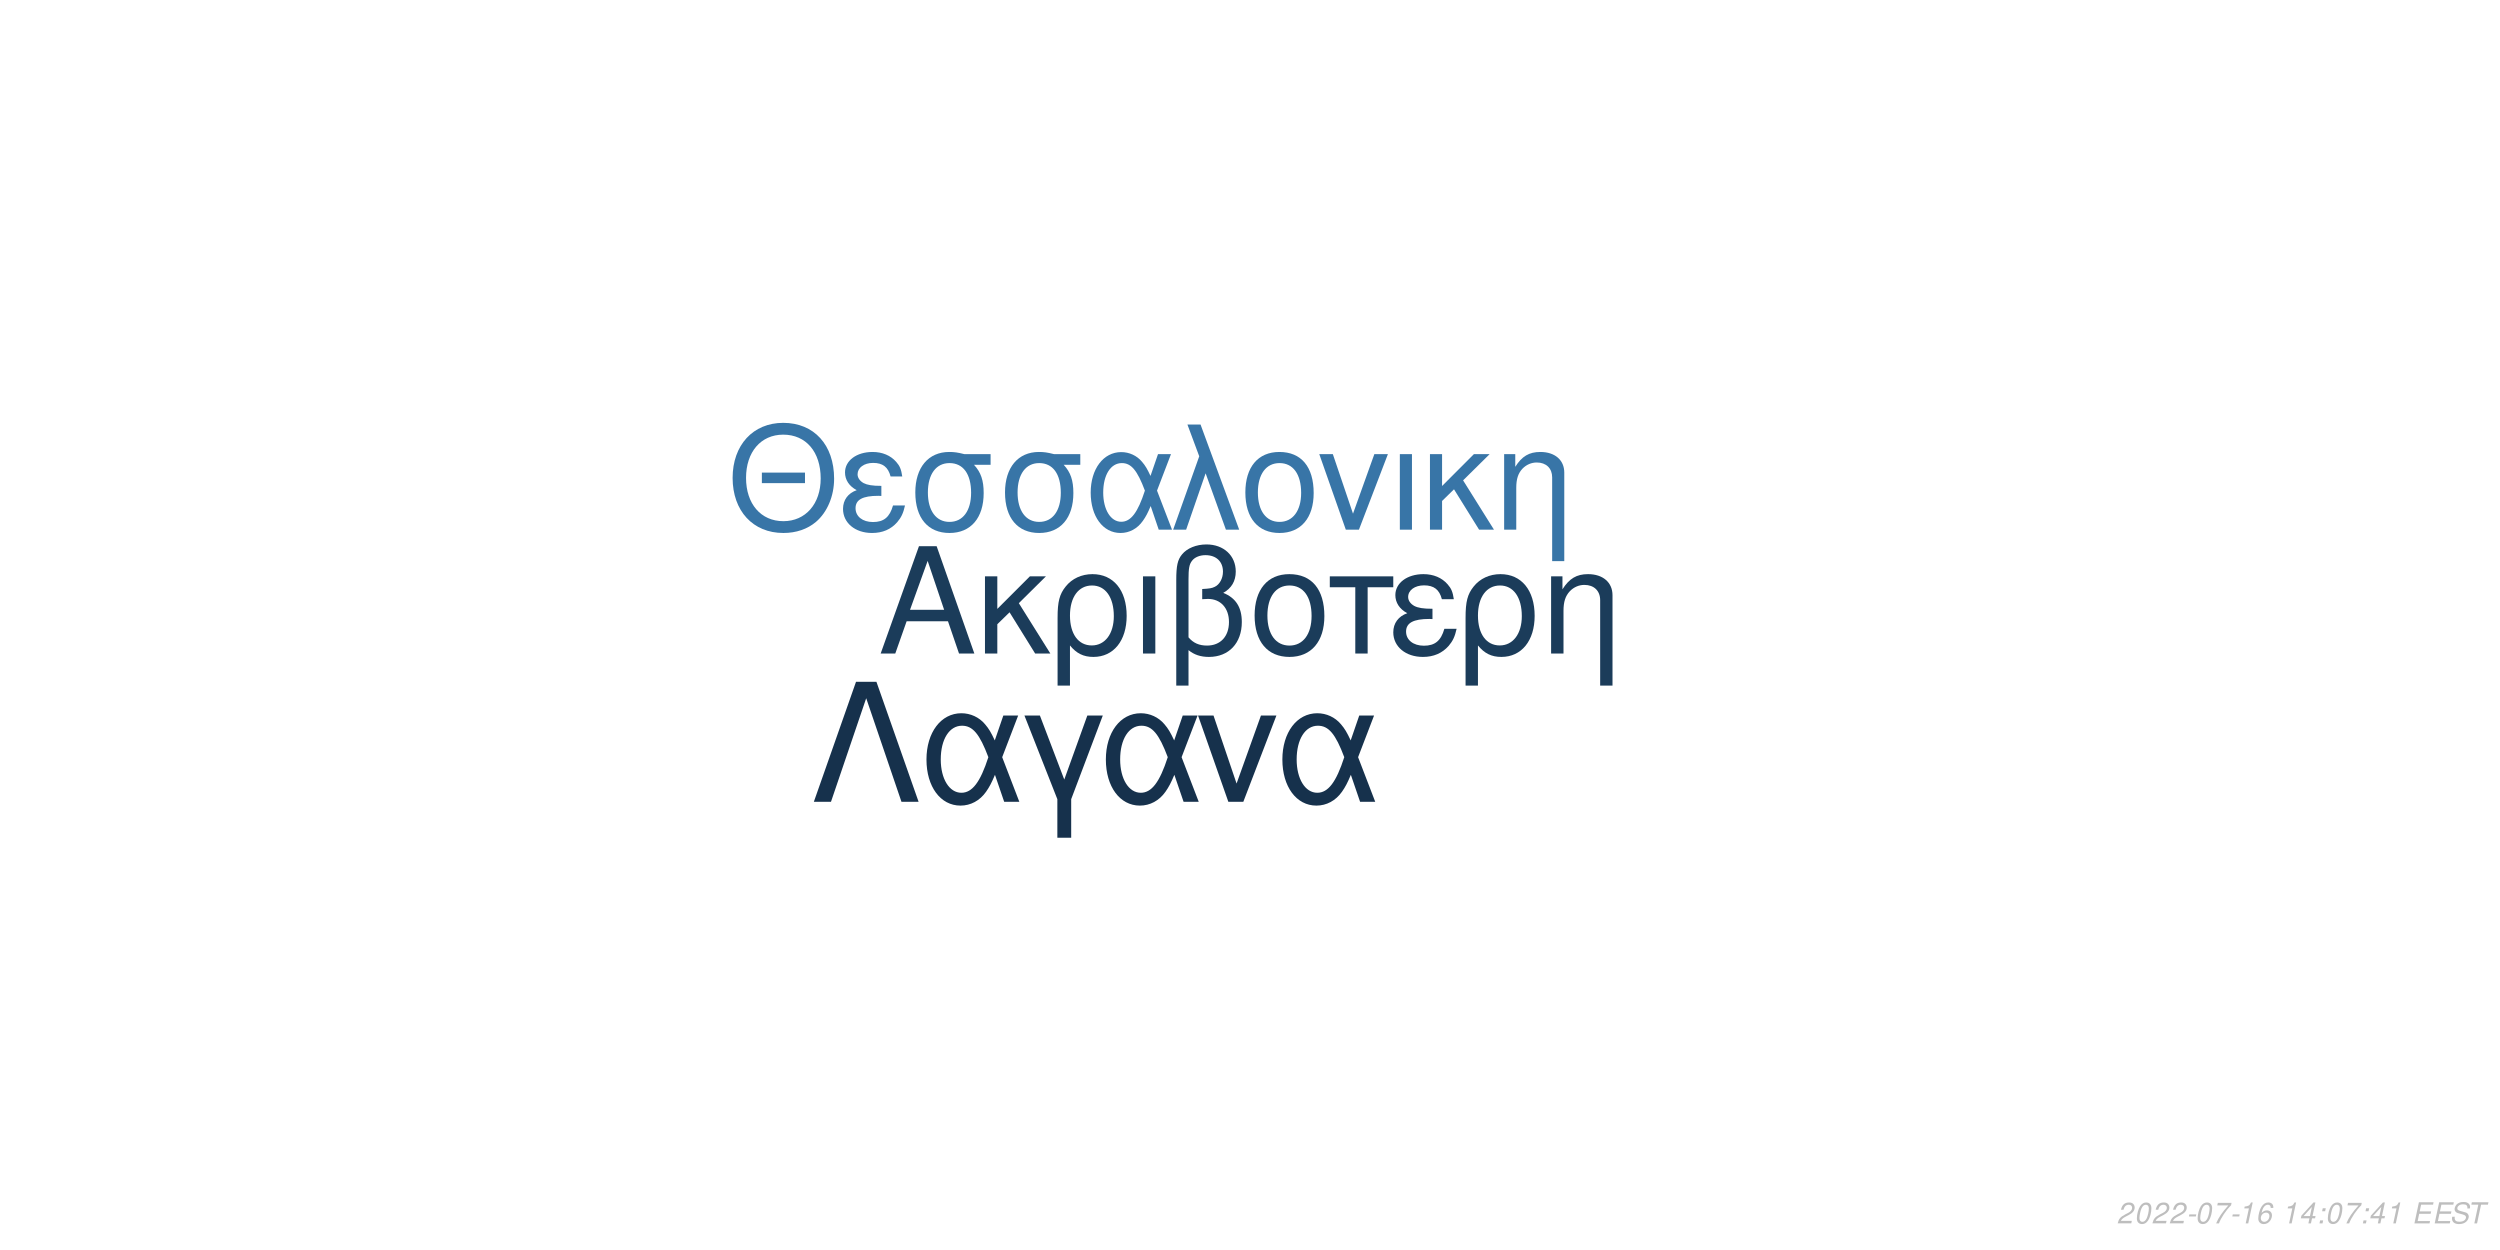
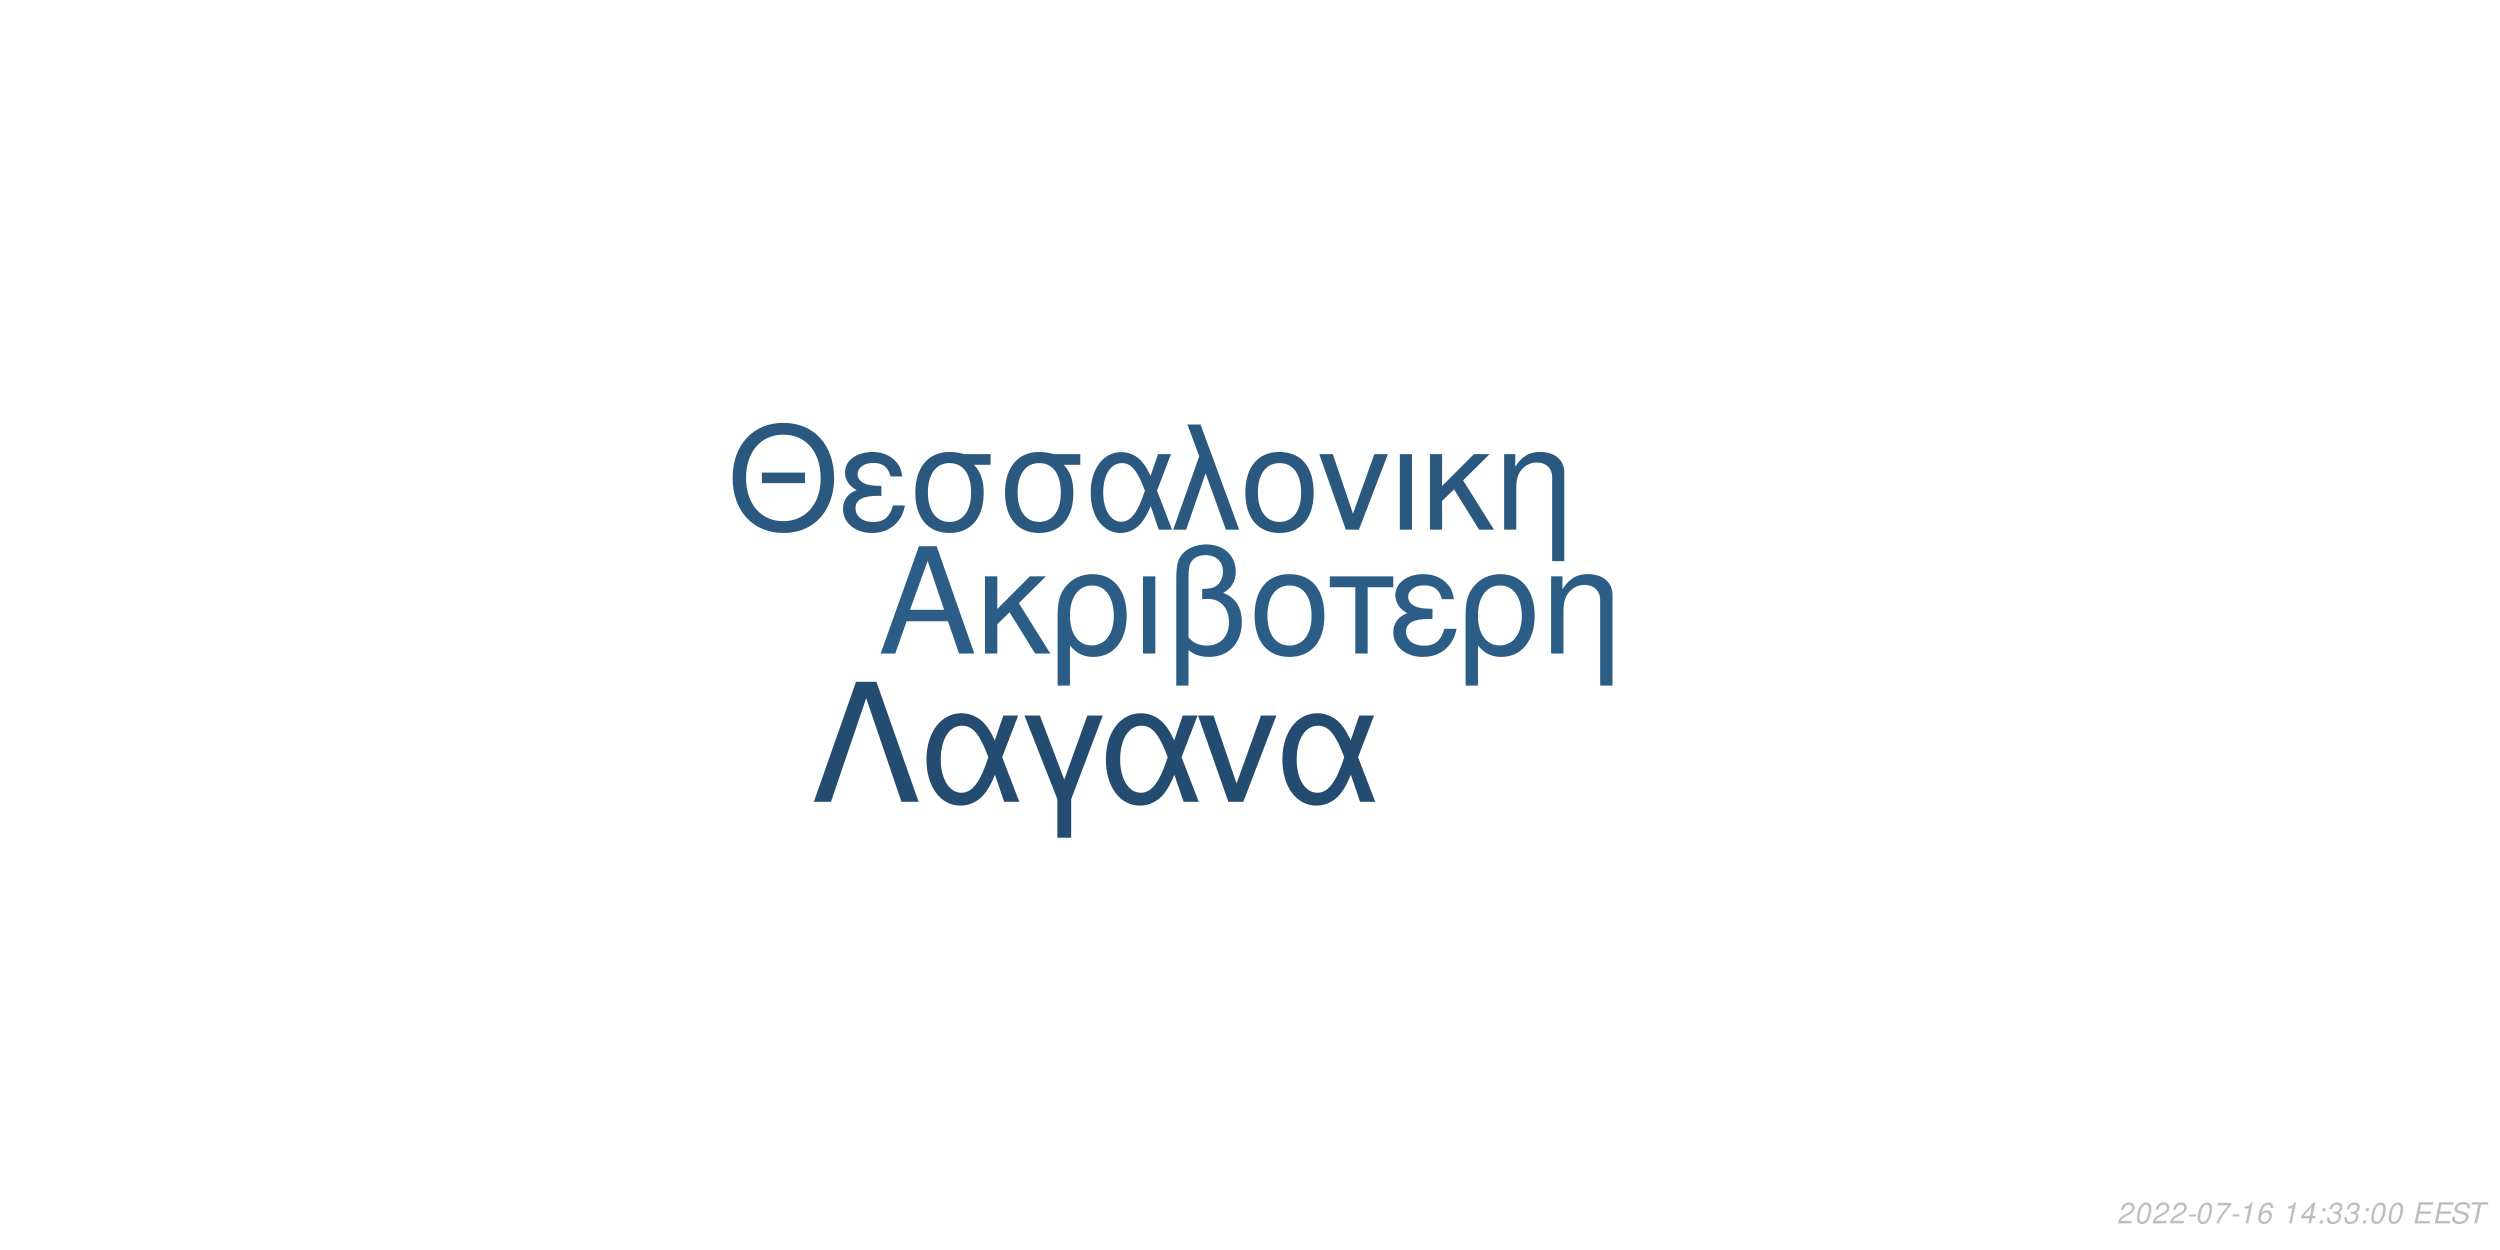
<svg xmlns="http://www.w3.org/2000/svg" xmlns:xlink="http://www.w3.org/1999/xlink" width="864pt" height="432pt" viewBox="0 0 864 432" version="1.1">
  <defs>
    <g>
      <symbol overflow="visible" id="glyph0-0">
        <path style="stroke:none;" d="" />
      </symbol>
      <symbol overflow="visible" id="glyph0-1">
        <path style="stroke:none;" d="M 24.125 -11.141 L 27.938 0 L 33.234 0 L 20.203 -37.094 L 14.094 -37.094 L 0.859 0 L 5.906 0 L 9.828 -11.141 Z M 22.797 -15.109 L 11 -15.109 L 17.094 -32.016 Z M 22.797 -15.109 " />
      </symbol>
      <symbol overflow="visible" id="glyph0-2">
        <path style="stroke:none;" d="M 7.172 -15.422 L 7.172 -26.672 L 2.906 -26.672 L 2.906 0 L 7.172 0 L 7.172 -10.125 L 11.406 -14.25 L 20.25 0 L 25.5 0 L 14.609 -17.406 L 23.969 -26.672 L 18.422 -26.672 Z M 7.172 -15.422 " />
      </symbol>
      <symbol overflow="visible" id="glyph0-3">
        <path style="stroke:none;" d="M 3 11.094 L 7.281 11.094 L 7.281 -2.797 C 9.516 -0.047 11.953 1.172 15.375 1.172 C 22.344 1.172 26.875 -4.422 26.875 -13.031 C 26.875 -21.891 22.297 -27.438 15.062 -27.438 C 11.297 -27.438 7.984 -25.906 5.797 -23.156 C 3.672 -20.516 3 -17.969 3 -12.359 Z M 14.906 -23.516 C 19.547 -23.516 22.438 -19.438 22.438 -12.922 C 22.438 -6.812 19.391 -2.797 14.812 -2.797 C 10.172 -2.797 7.281 -6.766 7.281 -13.125 C 7.281 -19.484 10.234 -23.516 14.906 -23.516 Z M 14.906 -23.516 " />
      </symbol>
      <symbol overflow="visible" id="glyph0-4">
        <path style="stroke:none;" d="M 3.516 0 L 7.781 0 L 7.781 -26.672 L 3.516 -26.672 Z M 3.516 0 " />
      </symbol>
      <symbol overflow="visible" id="glyph0-5">
        <path style="stroke:none;" d="M 4.016 11.094 L 8.25 11.094 L 8.25 -1.172 C 10.172 0.406 12.422 1.172 15.312 1.172 C 22.188 1.172 26.672 -3.609 26.672 -10.891 C 26.672 -15.984 24.578 -19.234 20.25 -20.969 C 23.109 -22.547 24.578 -25.031 24.578 -28.344 C 24.578 -33.844 20.406 -37.703 14.453 -37.703 C 10.938 -37.703 7.734 -36.391 6 -34.25 C 4.484 -32.422 4.016 -30.328 4.016 -25.391 Z M 8.25 -25.656 C 8.25 -29.359 8.5 -30.844 9.469 -32.062 C 10.375 -33.281 12.156 -34 14.094 -34 C 17.812 -34 20.156 -31.812 20.156 -28.297 C 20.156 -25.953 18.984 -23.812 17.297 -23.047 C 16.281 -22.547 15.469 -22.438 12.984 -22.297 L 12.984 -18.781 C 13.734 -18.828 14.344 -18.875 14.969 -18.875 C 19.344 -18.875 22.234 -15.719 22.234 -10.891 C 22.234 -5.906 19.281 -2.75 14.656 -2.75 C 11.953 -2.75 9.922 -3.609 8.25 -5.594 Z M 8.25 -25.656 " />
      </symbol>
      <symbol overflow="visible" id="glyph0-6">
        <path style="stroke:none;" d="M 14.094 -27.438 C 6.562 -27.438 2.094 -22.094 2.094 -13.125 C 2.094 -4.125 6.562 1.172 14.141 1.172 C 21.672 1.172 26.203 -4.172 26.203 -12.922 C 26.203 -22.188 21.828 -27.438 14.094 -27.438 Z M 14.141 -23.516 C 18.938 -23.516 21.781 -19.594 21.781 -12.984 C 21.781 -6.672 18.828 -2.75 14.141 -2.75 C 9.422 -2.75 6.516 -6.672 6.516 -13.125 C 6.516 -19.594 9.422 -23.516 14.141 -23.516 Z M 14.141 -23.516 " />
      </symbol>
      <symbol overflow="visible" id="glyph0-7">
        <path style="stroke:none;" d="M 7.891 0 L 12.156 0 L 12.156 -22.906 L 21.016 -22.906 L 21.016 -26.672 L -0.922 -26.672 L -0.922 -22.906 L 7.891 -22.906 Z M 7.891 0 " />
      </symbol>
      <symbol overflow="visible" id="glyph0-8">
        <path style="stroke:none;" d="M 14.562 -15.469 C 11.344 -15.469 9.562 -15.781 8.297 -16.438 C 6.922 -17.203 6.156 -18.328 6.156 -19.547 C 6.156 -21.891 8.453 -23.562 11.656 -23.562 C 15.062 -23.562 16.953 -22.094 17.812 -18.781 L 21.938 -18.781 C 21.578 -21.266 21.062 -22.5 19.797 -23.922 C 17.812 -26.203 14.906 -27.438 11.453 -27.438 C 5.797 -27.438 1.734 -24.375 1.734 -20.203 C 1.734 -17.609 3.156 -15.375 5.859 -13.938 C 2.797 -12.875 1.016 -10.484 1.016 -7.328 C 1.016 -2.391 5.297 1.172 11.25 1.172 C 14.969 1.172 17.906 -0.109 20.156 -2.641 C 21.578 -4.328 22.297 -5.797 22.906 -8.547 L 18.672 -8.547 C 17.5 -4.422 15.422 -2.703 11.609 -2.703 C 7.938 -2.703 5.438 -4.688 5.438 -7.578 C 5.438 -10.578 7.938 -11.953 13.484 -11.953 C 13.641 -11.953 14.094 -11.953 14.562 -11.906 Z M 14.562 -15.469 " />
      </symbol>
      <symbol overflow="visible" id="glyph0-9">
        <path style="stroke:none;" d="M 3.562 -26.672 L 3.562 0 L 7.844 0 L 7.844 -14.703 C 7.844 -17.906 8.5 -19.891 10.031 -21.531 C 11.406 -22.953 13.188 -23.719 15.062 -23.719 C 18.375 -23.719 20.516 -21.672 20.516 -18.469 L 20.516 11.094 L 24.781 11.094 L 24.781 -20.156 C 24.781 -24.578 21.469 -27.438 16.328 -27.438 C 12.359 -27.438 9.828 -25.906 7.484 -22.188 L 7.484 -26.672 Z M 3.562 -26.672 " />
      </symbol>
      <symbol overflow="visible" id="glyph1-0">
        <path style="stroke:none;" d="" />
      </symbol>
      <symbol overflow="visible" id="glyph1-1">
        <path style="stroke:none;" d="M 26.859 -19.734 L 11.953 -19.734 L 11.953 -16.094 L 26.859 -16.094 Z M 19.328 -36.922 C 8.922 -36.922 1.844 -29.25 1.844 -17.891 C 1.844 -6.484 8.875 1.141 19.391 1.141 C 23.812 1.141 27.703 -0.203 30.641 -2.688 C 34.578 -6.031 36.922 -11.656 36.922 -17.594 C 36.922 -29.297 30 -36.922 19.328 -36.922 Z M 19.328 -32.844 C 27.203 -32.844 32.281 -26.906 32.281 -17.688 C 32.281 -8.922 27.062 -2.938 19.391 -2.938 C 11.609 -2.938 6.484 -8.922 6.484 -17.891 C 6.484 -26.859 11.609 -32.844 19.328 -32.844 Z M 19.328 -32.844 " />
      </symbol>
      <symbol overflow="visible" id="glyph1-2">
        <path style="stroke:none;" d="M 14.25 -15.141 C 11.109 -15.141 9.375 -15.453 8.125 -16.094 C 6.781 -16.844 6.031 -17.938 6.031 -19.141 C 6.031 -21.422 8.266 -23.078 11.406 -23.078 C 14.75 -23.078 16.594 -21.625 17.438 -18.391 L 21.469 -18.391 C 21.125 -20.828 20.625 -22.031 19.391 -23.422 C 17.438 -25.656 14.594 -26.859 11.219 -26.859 C 5.688 -26.859 1.688 -23.875 1.688 -19.781 C 1.688 -17.234 3.094 -15.047 5.734 -13.656 C 2.734 -12.609 1 -10.266 1 -7.172 C 1 -2.344 5.188 1.141 11.016 1.141 C 14.656 1.141 17.547 -0.094 19.734 -2.594 C 21.125 -4.234 21.828 -5.688 22.422 -8.375 L 18.281 -8.375 C 17.141 -4.328 15.094 -2.641 11.359 -2.641 C 7.766 -2.641 5.328 -4.578 5.328 -7.422 C 5.328 -10.359 7.766 -11.703 13.203 -11.703 C 13.359 -11.703 13.797 -11.703 14.25 -11.656 Z M 14.25 -15.141 " />
      </symbol>
      <symbol overflow="visible" id="glyph1-3">
        <path style="stroke:none;" d="M 29 -26.109 L 19.938 -26.109 C 17.594 -26.703 16.438 -26.859 14.703 -26.859 C 7.469 -26.859 2.984 -21.469 2.984 -12.859 C 2.984 -4.031 7.375 1.141 14.797 1.141 C 22.172 1.141 26.609 -4.078 26.609 -12.656 C 26.609 -17.047 25.656 -19.828 23.266 -22.422 L 29 -22.422 Z M 14.797 -23.016 C 19.531 -23.016 22.266 -19.234 22.266 -12.75 C 22.266 -6.531 19.438 -2.688 14.797 -2.688 C 10.172 -2.688 7.328 -6.531 7.328 -12.859 C 7.328 -19.188 10.172 -23.016 14.797 -23.016 Z M 14.797 -23.016 " />
      </symbol>
      <symbol overflow="visible" id="glyph1-4">
        <path style="stroke:none;" d="M 29.344 -26.109 L 24.859 -26.109 L 22.266 -18.578 C 21.125 -21.031 20.484 -22.125 19.328 -23.469 C 17.547 -25.609 14.906 -26.812 12.156 -26.812 C 5.984 -26.812 1.594 -20.984 1.594 -12.812 C 1.594 -4.578 5.828 1.141 11.906 1.141 C 14.953 1.141 17.734 -0.344 19.625 -3.047 C 20.672 -4.531 21.281 -5.688 22.328 -8.172 L 25.109 0 L 29.703 0 L 24.516 -13.5 Z M 20.328 -13.5 C 17.891 -5.922 15.453 -2.734 12.156 -2.734 C 8.516 -2.734 5.922 -6.922 5.922 -12.812 C 5.922 -18.938 8.516 -23.016 12.359 -23.016 C 15.594 -23.016 17.688 -20.531 20.328 -13.5 Z M 20.328 -13.5 " />
      </symbol>
      <symbol overflow="visible" id="glyph1-5">
        <path style="stroke:none;" d="M 1.094 0 L 5.578 0 L 12.312 -19.484 L 19.328 0 L 23.922 0 L 10.562 -36.328 L 6.031 -36.328 L 10.109 -25.359 Z M 1.094 0 " />
      </symbol>
      <symbol overflow="visible" id="glyph1-6">
        <path style="stroke:none;" d="M 13.797 -26.859 C 6.422 -26.859 2.047 -21.625 2.047 -12.859 C 2.047 -4.031 6.422 1.141 13.859 1.141 C 21.234 1.141 25.656 -4.078 25.656 -12.656 C 25.656 -21.719 21.375 -26.859 13.797 -26.859 Z M 13.859 -23.016 C 18.531 -23.016 21.328 -19.188 21.328 -12.703 C 21.328 -6.531 18.438 -2.688 13.859 -2.688 C 9.219 -2.688 6.375 -6.531 6.375 -12.859 C 6.375 -19.188 9.219 -23.016 13.859 -23.016 Z M 13.859 -23.016 " />
      </symbol>
      <symbol overflow="visible" id="glyph1-7">
        <path style="stroke:none;" d="M 14.297 0 L 24.312 -26.109 L 19.625 -26.109 L 12.25 -5.531 L 5.281 -26.109 L 0.594 -26.109 L 9.766 0 Z M 14.297 0 " />
      </symbol>
      <symbol overflow="visible" id="glyph1-8">
        <path style="stroke:none;" d="M 3.438 0 L 7.625 0 L 7.625 -26.109 L 3.438 -26.109 Z M 3.438 0 " />
      </symbol>
      <symbol overflow="visible" id="glyph1-9">
        <path style="stroke:none;" d="M 7.031 -15.094 L 7.031 -26.109 L 2.844 -26.109 L 2.844 0 L 7.031 0 L 7.031 -9.922 L 11.156 -13.953 L 19.828 0 L 24.969 0 L 14.297 -17.047 L 23.469 -26.109 L 18.031 -26.109 Z M 7.031 -15.094 " />
      </symbol>
      <symbol overflow="visible" id="glyph1-10">
        <path style="stroke:none;" d="M 3.484 -26.109 L 3.484 0 L 7.672 0 L 7.672 -14.406 C 7.672 -17.547 8.328 -19.484 9.812 -21.078 C 11.156 -22.469 12.906 -23.219 14.75 -23.219 C 17.984 -23.219 20.078 -21.234 20.078 -18.094 L 20.078 10.859 L 24.266 10.859 L 24.266 -19.734 C 24.266 -24.062 21.031 -26.859 16 -26.859 C 12.109 -26.859 9.609 -25.359 7.328 -21.719 L 7.328 -26.109 Z M 3.484 -26.109 " />
      </symbol>
      <symbol overflow="visible" id="glyph2-0">
        <path style="stroke:none;" d="" />
      </symbol>
      <symbol overflow="visible" id="glyph2-1">
        <path style="stroke:none;" d="M 22.531 -41.484 L 15.484 -41.484 L 0.906 0 L 6.828 0 L 19 -35.797 L 31.188 0 L 37.109 0 Z M 22.531 -41.484 " />
      </symbol>
      <symbol overflow="visible" id="glyph2-2">
        <path style="stroke:none;" d="M 33.516 -29.812 L 28.391 -29.812 L 25.438 -21.219 C 24.125 -24.016 23.391 -25.266 22.078 -26.797 C 20.031 -29.25 17.016 -30.609 13.891 -30.609 C 6.828 -30.609 1.828 -23.953 1.828 -14.625 C 1.828 -5.234 6.656 1.312 13.594 1.312 C 17.078 1.312 20.266 -0.391 22.422 -3.469 C 23.609 -5.172 24.297 -6.484 25.5 -9.328 L 28.688 0 L 33.922 0 L 28 -15.422 Z M 23.219 -15.422 C 20.422 -6.766 17.641 -3.125 13.891 -3.125 C 9.734 -3.125 6.766 -7.906 6.766 -14.625 C 6.766 -21.625 9.734 -26.297 14.109 -26.297 C 17.812 -26.297 20.203 -23.453 23.219 -15.422 Z M 23.219 -15.422 " />
      </symbol>
      <symbol overflow="visible" id="glyph2-3">
        <path style="stroke:none;" d="M 12.062 12.406 L 16.844 12.406 L 16.844 -0.906 L 27.766 -29.812 L 22.422 -29.812 L 14.453 -7.688 L 6.031 -29.812 L 0.688 -29.812 L 12.062 -0.906 Z M 12.062 12.406 " />
      </symbol>
      <symbol overflow="visible" id="glyph2-4">
        <path style="stroke:none;" d="M 16.328 0 L 27.766 -29.812 L 22.422 -29.812 L 14 -6.312 L 6.031 -29.812 L 0.688 -29.812 L 11.156 0 Z M 16.328 0 " />
      </symbol>
      <symbol overflow="visible" id="glyph3-0">
        <path style="stroke:none;" d="" />
      </symbol>
      <symbol overflow="visible" id="glyph3-1">
        <path style="stroke:none;" d="M 5.234 -0.875 L 1.469 -0.875 C 1.641 -1.375 2.203 -1.891 3.109 -2.344 L 4.234 -2.938 C 5.562 -3.625 6.219 -4.469 6.219 -5.484 C 6.219 -5.938 6.062 -6.359 5.797 -6.656 C 5.469 -7.047 4.984 -7.234 4.312 -7.234 C 2.766 -7.234 1.891 -6.453 1.484 -4.734 L 2.375 -4.734 C 2.484 -5.188 2.609 -5.484 2.797 -5.75 C 3.094 -6.203 3.609 -6.453 4.188 -6.453 C 4.891 -6.453 5.344 -6.031 5.344 -5.375 C 5.344 -4.703 4.859 -4.094 4.016 -3.656 L 2.984 -3.125 C 1.234 -2.188 0.797 -1.656 0.344 -0.016 L 5.047 -0.016 Z M 5.234 -0.875 " />
      </symbol>
      <symbol overflow="visible" id="glyph3-2">
        <path style="stroke:none;" d="M 4.203 -7.234 C 3.375 -7.234 2.688 -6.812 2.125 -5.984 C 1.484 -5.047 0.984 -3.188 0.984 -1.734 C 0.984 -1.109 1.172 -0.562 1.484 -0.266 C 1.797 0.047 2.281 0.234 2.766 0.234 C 3.625 0.234 4.281 -0.156 4.859 -1.016 C 5.516 -1.953 6 -3.797 6 -5.266 C 6 -6.5 5.328 -7.234 4.203 -7.234 Z M 4.094 -6.453 C 4.734 -6.453 5.125 -5.984 5.125 -5.156 C 5.125 -4.203 4.781 -2.625 4.406 -1.812 C 3.984 -0.938 3.516 -0.547 2.875 -0.547 C 2.25 -0.547 1.875 -1.031 1.875 -1.828 C 1.875 -2.797 2.203 -4.344 2.594 -5.203 C 2.984 -6.047 3.453 -6.453 4.094 -6.453 Z M 4.094 -6.453 " />
      </symbol>
      <symbol overflow="visible" id="glyph3-3">
        <path style="stroke:none;" d="M 3.516 -3.125 L 1.125 -3.125 L 0.969 -2.406 L 3.359 -2.406 Z M 3.516 -3.125 " />
      </symbol>
      <symbol overflow="visible" id="glyph3-4">
        <path style="stroke:none;" d="M 6.703 -7.094 L 1.953 -7.094 L 1.766 -6.219 L 5.594 -6.219 C 3.344 -3.688 2.266 -2.109 1.375 0 L 2.344 0 C 3.031 -1.906 4.828 -4.594 6.547 -6.281 Z M 6.703 -7.094 " />
      </symbol>
      <symbol overflow="visible" id="glyph3-5">
        <path style="stroke:none;" d="M 3.703 -5.188 L 2.594 0 L 3.469 0 L 5.016 -7.234 L 4.438 -7.234 C 3.906 -6.156 3.688 -6.016 2.234 -5.812 L 2.109 -5.188 Z M 3.703 -5.188 " />
      </symbol>
      <symbol overflow="visible" id="glyph3-6">
        <path style="stroke:none;" d="M 6.125 -5.344 L 6.141 -5.625 C 6.141 -6.609 5.453 -7.234 4.391 -7.234 C 3.438 -7.234 2.641 -6.719 2.016 -5.703 C 1.422 -4.781 0.938 -2.953 0.938 -1.688 C 0.938 -0.516 1.688 0.234 2.859 0.234 C 3.703 0.234 4.438 -0.156 5 -0.875 C 5.406 -1.422 5.672 -2.156 5.672 -2.766 C 5.672 -3.812 4.969 -4.5 3.906 -4.5 C 3.234 -4.5 2.672 -4.234 2.094 -3.625 C 2.406 -5.375 3.234 -6.453 4.25 -6.453 C 4.703 -6.453 5.062 -6.234 5.172 -5.844 C 5.203 -5.719 5.234 -5.578 5.25 -5.344 Z M 3.656 -3.734 C 4.344 -3.734 4.797 -3.281 4.797 -2.625 C 4.797 -1.469 3.984 -0.547 2.984 -0.547 C 2.297 -0.547 1.812 -1.047 1.812 -1.766 C 1.812 -2.859 2.625 -3.734 3.656 -3.734 Z M 3.656 -3.734 " />
      </symbol>
      <symbol overflow="visible" id="glyph3-7">
        <path style="stroke:none;" d="" />
      </symbol>
      <symbol overflow="visible" id="glyph3-8">
        <path style="stroke:none;" d="M 3.625 -1.75 L 3.266 0 L 4.141 0 L 4.516 -1.75 L 5.562 -1.75 L 5.734 -2.531 L 4.688 -2.531 L 5.688 -7.234 L 5.016 -7.234 L 0.844 -2.672 L 0.641 -1.75 Z M 3.797 -2.531 L 1.594 -2.531 L 4.469 -5.703 Z M 3.797 -2.531 " />
      </symbol>
      <symbol overflow="visible" id="glyph3-9">
        <path style="stroke:none;" d="M 2.359 -1.031 L 1.312 -1.031 L 1.094 0 L 2.141 0 Z M 3.266 -5.234 L 2.219 -5.234 L 2 -4.203 L 3.047 -4.203 Z M 3.266 -5.234 " />
      </symbol>
      <symbol overflow="visible" id="glyph3-10">
+         <path style="stroke:none;" d="M 2.922 -3.312 C 3.125 -3.344 3.234 -3.344 3.375 -3.344 C 4.203 -3.344 4.688 -3 4.688 -2.406 C 4.688 -1.312 3.906 -0.547 2.781 -0.547 C 2.047 -0.547 1.594 -0.938 1.594 -1.562 C 1.594 -1.719 1.609 -1.844 1.656 -2.094 L 0.766 -2.094 C 0.734 -1.797 0.719 -1.641 0.719 -1.469 C 0.719 -0.375 1.406 0.234 2.641 0.234 C 3.547 0.234 4.297 -0.078 4.812 -0.656 C 5.266 -1.156 5.562 -1.875 5.562 -2.547 C 5.562 -3.125 5.344 -3.453 4.797 -3.734 C 5.641 -4.234 6.016 -4.844 6.016 -5.734 C 6.016 -6.656 5.312 -7.234 4.203 -7.234 C 3.375 -7.234 2.672 -6.938 2.188 -6.375 C 1.891 -6.031 1.703 -5.641 1.516 -4.906 L 2.391 -4.906 C 2.5 -5.359 2.594 -5.594 2.734 -5.812 C 3.047 -6.234 3.516 -6.453 4.078 -6.453 C 4.734 -6.453 5.141 -6.125 5.141 -5.578 C 5.141 -5.188 5.016 -4.797 4.797 -4.547 C 4.516 -4.234 4 -4.062 3.266 -4.062 L 3.078 -4.062 Z M 2.922 -3.312 " />
+       </symbol>
+       <symbol overflow="visible" id="glyph3-11">
        <path style="stroke:none;" d="M 2.547 -3.312 L 6.5 -3.312 L 6.688 -4.141 L 2.719 -4.141 L 3.219 -6.469 L 7.344 -6.469 L 7.516 -7.297 L 2.453 -7.297 L 0.906 0 L 6.125 0 L 6.297 -0.812 L 2.016 -0.812 Z M 2.547 -3.312 " />
      </symbol>
-       <symbol overflow="visible" id="glyph3-11">
+       <symbol overflow="visible" id="glyph3-12">
        <path style="stroke:none;" d="M 7.062 -5.156 C 7.125 -5.438 7.141 -5.562 7.141 -5.703 C 7.141 -6.156 6.938 -6.594 6.594 -6.891 C 6.188 -7.25 5.656 -7.406 4.875 -7.406 C 3.844 -7.406 3.047 -7.125 2.5 -6.562 C 2.094 -6.141 1.781 -5.438 1.781 -4.922 C 1.781 -4.297 2.219 -3.766 2.891 -3.562 L 4.594 -3.094 C 5.406 -2.859 5.734 -2.578 5.734 -2.094 C 5.734 -1.781 5.547 -1.406 5.266 -1.141 C 4.844 -0.766 4.266 -0.578 3.453 -0.578 C 2.328 -0.578 1.812 -0.984 1.812 -1.906 C 1.812 -2.047 1.812 -2.125 1.844 -2.312 L 0.984 -2.312 C 0.906 -2.062 0.891 -1.906 0.891 -1.688 C 0.891 -0.484 1.797 0.234 3.297 0.234 C 4.359 0.234 5.234 -0.062 5.812 -0.609 C 6.344 -1.078 6.688 -1.797 6.688 -2.375 C 6.688 -2.641 6.609 -2.906 6.453 -3.156 C 6.234 -3.5 5.938 -3.703 5.469 -3.828 L 3.75 -4.312 C 2.984 -4.547 2.734 -4.734 2.734 -5.188 C 2.734 -5.547 2.875 -5.844 3.188 -6.109 C 3.547 -6.438 4.031 -6.594 4.703 -6.594 C 5.266 -6.594 5.688 -6.484 5.906 -6.297 C 6.094 -6.125 6.219 -5.797 6.219 -5.516 C 6.219 -5.422 6.203 -5.344 6.188 -5.156 Z M 7.062 -5.156 " />
      </symbol>
-       <symbol overflow="visible" id="glyph3-12">
+       <symbol overflow="visible" id="glyph3-13">
        <path style="stroke:none;" d="M 4.938 -6.469 L 7.312 -6.469 L 7.484 -7.297 L 1.75 -7.297 L 1.578 -6.469 L 3.984 -6.469 L 2.609 0 L 3.547 0 Z M 4.938 -6.469 " />
      </symbol>
    </g>
  </defs>
  <g id="surface1">
    <rect x="0" y="0" width="864" height="432" style="fill:rgb(100%,100%,100%);fill-opacity:1;stroke:none;" />
-     <g style="fill:rgb(10.588%,23.529%,35.294%);fill-opacity:1;">
+     <g style="fill:rgb(17.255%,36.471%,52.549%);fill-opacity:1;">
      <use xlink:href="#glyph0-1" x="303.5" y="225.861" />
      <use xlink:href="#glyph0-2" x="337.5" y="225.861" />
      <use xlink:href="#glyph0-3" x="362.5" y="225.861" />
      <use xlink:href="#glyph0-4" x="391.5" y="225.861" />
      <use xlink:href="#glyph0-5" x="402.5" y="225.861" />
      <use xlink:href="#glyph0-6" x="431.5" y="225.861" />
      <use xlink:href="#glyph0-7" x="460.5" y="225.861" />
      <use xlink:href="#glyph0-8" x="480.5" y="225.861" />
      <use xlink:href="#glyph0-3" x="503.5" y="225.861" />
      <use xlink:href="#glyph0-9" x="532.5" y="225.861" />
    </g>
-     <g style="fill:rgb(21.961%,45.882%,65.49%);fill-opacity:1;">
+     <g style="fill:rgb(16.471%,34.51%,49.804%);fill-opacity:1;">
      <use xlink:href="#glyph1-1" x="251.348" y="183.058" />
      <use xlink:href="#glyph1-2" x="290.348" y="183.058" />
      <use xlink:href="#glyph1-3" x="313.348" y="183.058" />
      <use xlink:href="#glyph1-3" x="344.348" y="183.058" />
      <use xlink:href="#glyph1-4" x="375.348" y="183.058" />
      <use xlink:href="#glyph1-5" x="404.348" y="183.058" />
      <use xlink:href="#glyph1-6" x="428.348" y="183.058" />
      <use xlink:href="#glyph1-7" x="455.348" y="183.058" />
      <use xlink:href="#glyph1-8" x="480.348" y="183.058" />
      <use xlink:href="#glyph1-9" x="491.348" y="183.058" />
      <use xlink:href="#glyph1-10" x="516.348" y="183.058" />
    </g>
-     <g style="fill:rgb(8.627%,19.216%,29.804%);fill-opacity:1;">
+     <g style="fill:rgb(14.118%,29.804%,43.922%);fill-opacity:1;">
      <use xlink:href="#glyph2-1" x="280.359" y="277.105" />
      <use xlink:href="#glyph2-2" x="318.359" y="277.105" />
      <use xlink:href="#glyph2-3" x="353.359" y="277.105" />
      <use xlink:href="#glyph2-2" x="380.359" y="277.105" />
      <use xlink:href="#glyph2-4" x="413.359" y="277.105" />
      <use xlink:href="#glyph2-2" x="441.359" y="277.105" />
    </g>
    <g style="fill:rgb(74.51%,74.51%,74.51%);fill-opacity:1;">
      <use xlink:href="#glyph3-1" x="731.52" y="422.81" />
      <use xlink:href="#glyph3-2" x="737.52" y="422.81" />
      <use xlink:href="#glyph3-1" x="743.52" y="422.81" />
      <use xlink:href="#glyph3-1" x="749.52" y="422.81" />
      <use xlink:href="#glyph3-3" x="755.52" y="422.81" />
      <use xlink:href="#glyph3-2" x="758.52" y="422.81" />
      <use xlink:href="#glyph3-4" x="764.52" y="422.81" />
      <use xlink:href="#glyph3-3" x="770.52" y="422.81" />
      <use xlink:href="#glyph3-5" x="773.52" y="422.81" />
      <use xlink:href="#glyph3-6" x="779.52" y="422.81" />
      <use xlink:href="#glyph3-7" x="785.52" y="422.81" />
      <use xlink:href="#glyph3-5" x="788.52" y="422.81" />
      <use xlink:href="#glyph3-8" x="794.52" y="422.81" />
      <use xlink:href="#glyph3-9" x="800.52" y="422.81" />
-       <use xlink:href="#glyph3-2" x="803.52" y="422.81" />
-       <use xlink:href="#glyph3-4" x="809.52" y="422.81" />
+       <use xlink:href="#glyph3-10" x="803.52" y="422.81" />
+       <use xlink:href="#glyph3-10" x="809.52" y="422.81" />
      <use xlink:href="#glyph3-9" x="815.52" y="422.81" />
-       <use xlink:href="#glyph3-8" x="818.52" y="422.81" />
-       <use xlink:href="#glyph3-5" x="824.52" y="422.81" />
+       <use xlink:href="#glyph3-2" x="818.52" y="422.81" />
+       <use xlink:href="#glyph3-2" x="824.52" y="422.81" />
      <use xlink:href="#glyph3-7" x="830.52" y="422.81" />
-       <use xlink:href="#glyph3-10" x="833.52" y="422.81" />
-       <use xlink:href="#glyph3-10" x="840.52" y="422.81" />
-       <use xlink:href="#glyph3-11" x="846.52" y="422.81" />
-       <use xlink:href="#glyph3-12" x="852.52" y="422.81" />
+       <use xlink:href="#glyph3-11" x="833.52" y="422.81" />
+       <use xlink:href="#glyph3-11" x="840.52" y="422.81" />
+       <use xlink:href="#glyph3-12" x="846.52" y="422.81" />
+       <use xlink:href="#glyph3-13" x="852.52" y="422.81" />
    </g>
  </g>
</svg>
